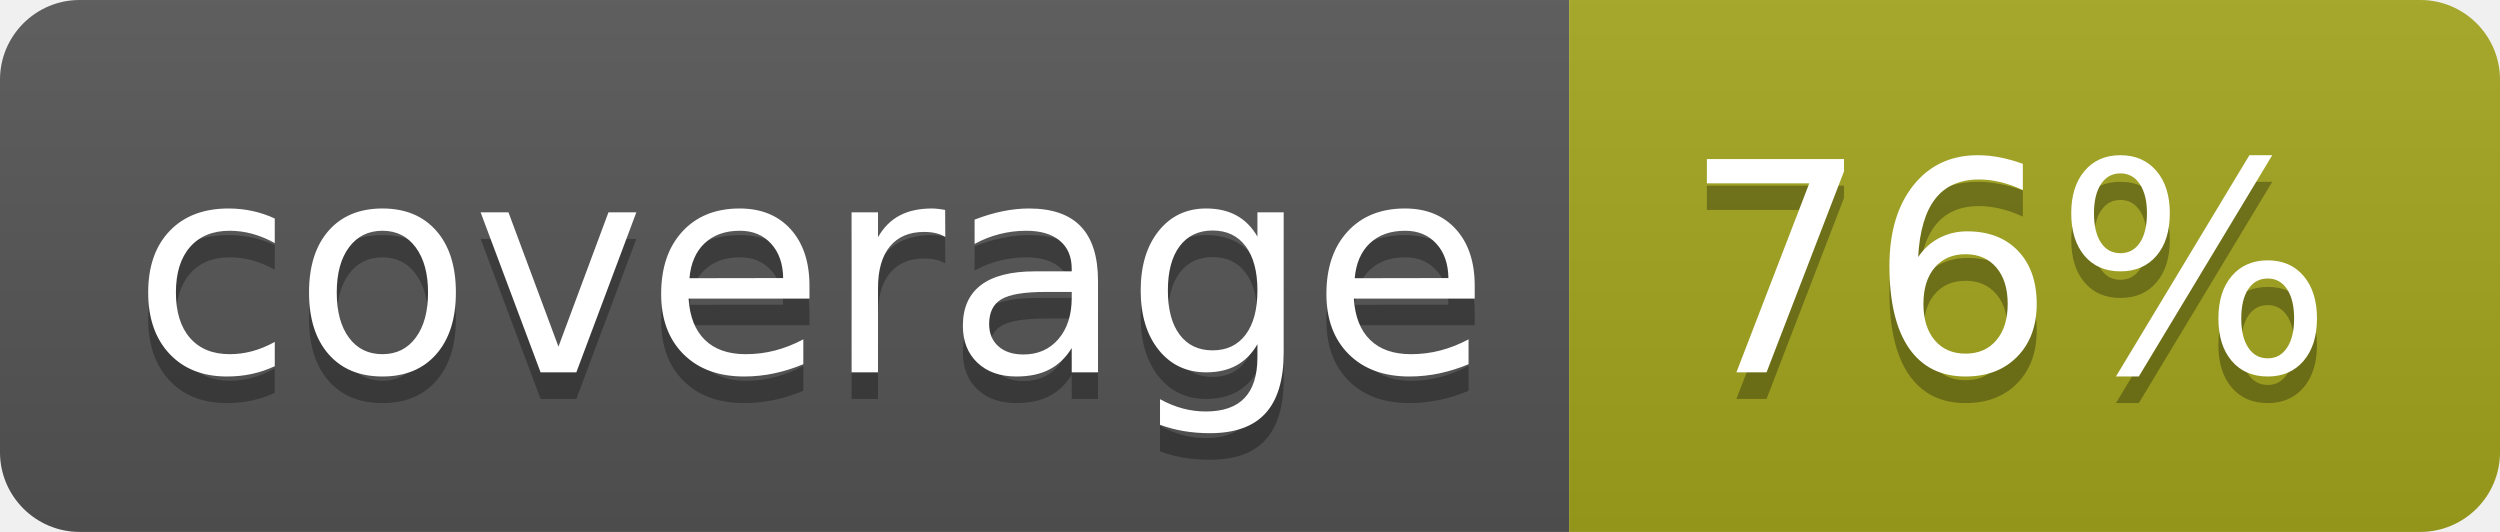
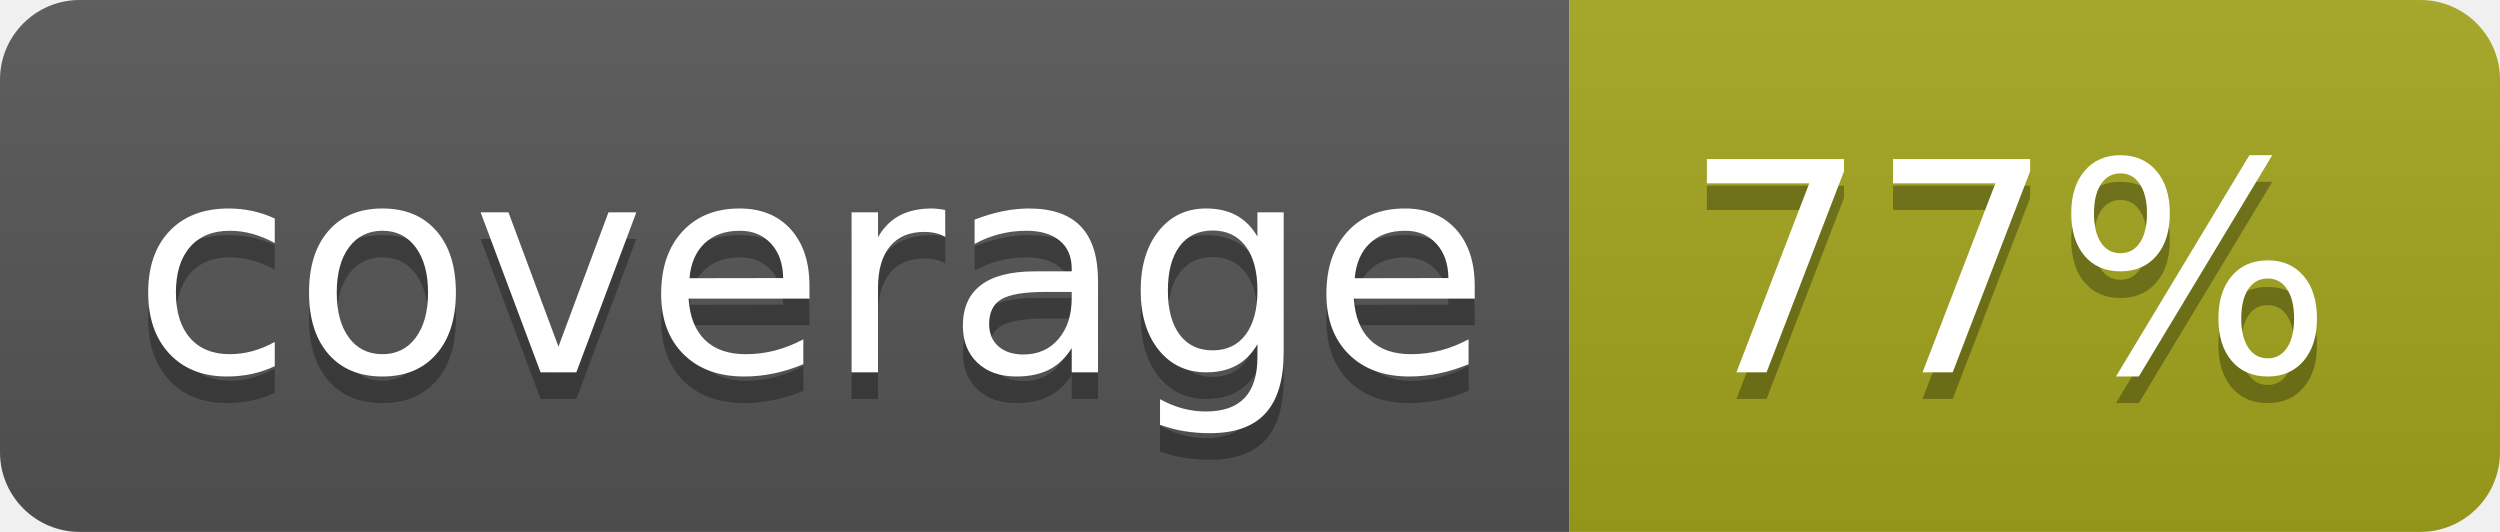
<svg xmlns="http://www.w3.org/2000/svg" width="94" height="20">
  <linearGradient id="b" x2="0" y2="100%">
    <stop offset="0" stop-color="#bbb" stop-opacity=".1" />
    <stop offset="1" stop-opacity=".1" />
  </linearGradient>
  <clipPath id="a">
    <rect width="94" height="20" rx="3" fill="#fff" />
  </clipPath>
  <g clip-path="url(#a)">
    <path fill="#555" d="M0 0h59v20H0z" />
    <path fill="#a4a61d" d="M59 0h35v20H59z" />
    <path fill="url(#b)" d="M0 0h94v20H0z" />
  </g>
  <g fill="#fff" text-anchor="middle" font-family="DejaVu Sans,Verdana,Geneva,sans-serif" font-size="110">
    <text x="305" y="150" fill="#010101" fill-opacity=".3" transform="scale(.1)" textLength="490">coverage</text>
    <text x="305" y="140" transform="scale(.1)" textLength="490">coverage</text>
-     <text x="755" y="150" fill="#010101" fill-opacity=".3" transform="scale(.1)" textLength="250">76%</text>
-     <text x="755" y="140" transform="scale(.1)" textLength="250">76%</text>
+     <text x="755" y="150" fill="#010101" fill-opacity=".3" transform="scale(.1)" textLength="250">77%</text>
+     <text x="755" y="140" transform="scale(.1)" textLength="250">77%</text>
  </g>
</svg>
